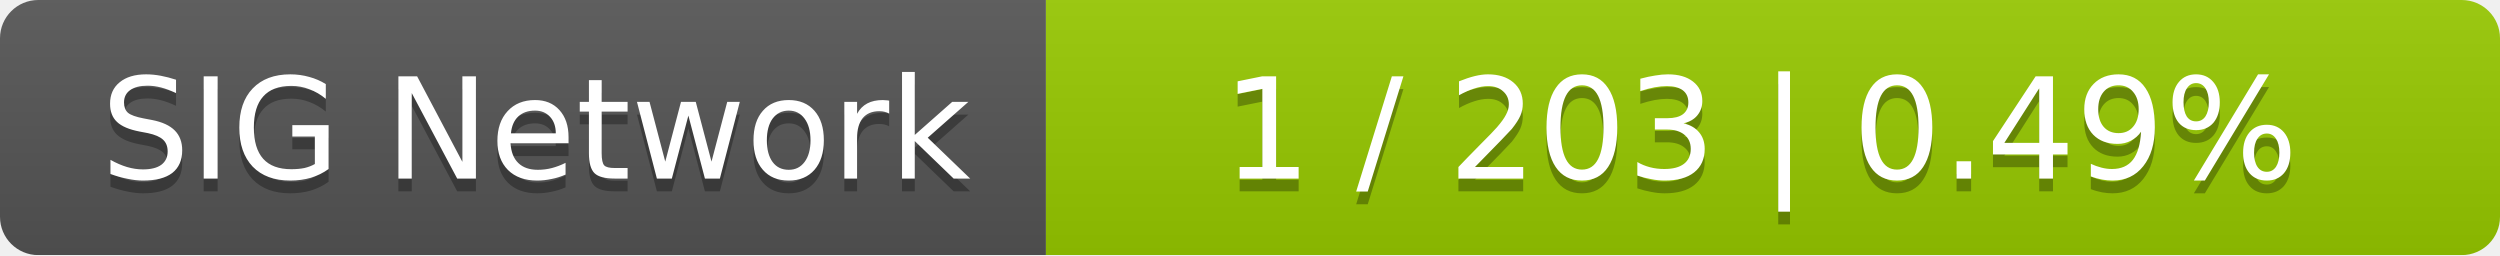
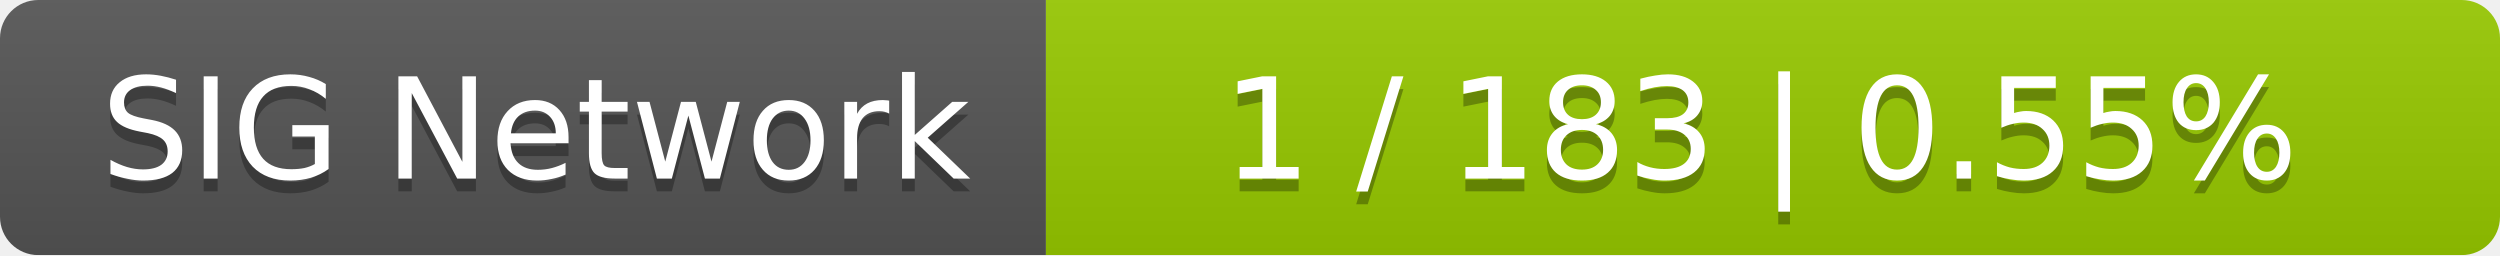
<svg xmlns="http://www.w3.org/2000/svg" width="196" height="20">
  <linearGradient id="smooth" x2="0" y2="100%">
    <stop offset="0" stop-color="#bbb" stop-opacity=".1" />
    <stop offset="1" stop-opacity=".1" />
  </linearGradient>
  <mask id="round">
    <rect width="196" height="20" rx="3" fill="#fff" />
  </mask>
  <g mask="url(#round)">
    <rect width="82" height="20" fill="#555" />
    <rect x="82" width="114" height="20" fill="#97ca00" />
    <rect width="196" height="20" fill="url(#smooth)" />
  </g>
  <g fill="#fff" text-anchor="middle" font-family="DejaVu Sans,Verdana,Geneva,sans-serif" font-size="11">
    <text x="42" y="15" fill="#010101" fill-opacity=".3">SIG Network</text>
    <text x="42" y="14">SIG Network</text>
-     <text x="138" y="15" fill="#010101" fill-opacity=".3">1 / 203    |    0.49%</text>
-     <text x="138" y="14">1 / 203    |    0.49%</text>
+     <text x="138" y="15" fill="#010101" fill-opacity=".3">1 / 183    |    0.55%</text>
+     <text x="138" y="14">1 / 183    |    0.55%</text>
  </g>
</svg>
